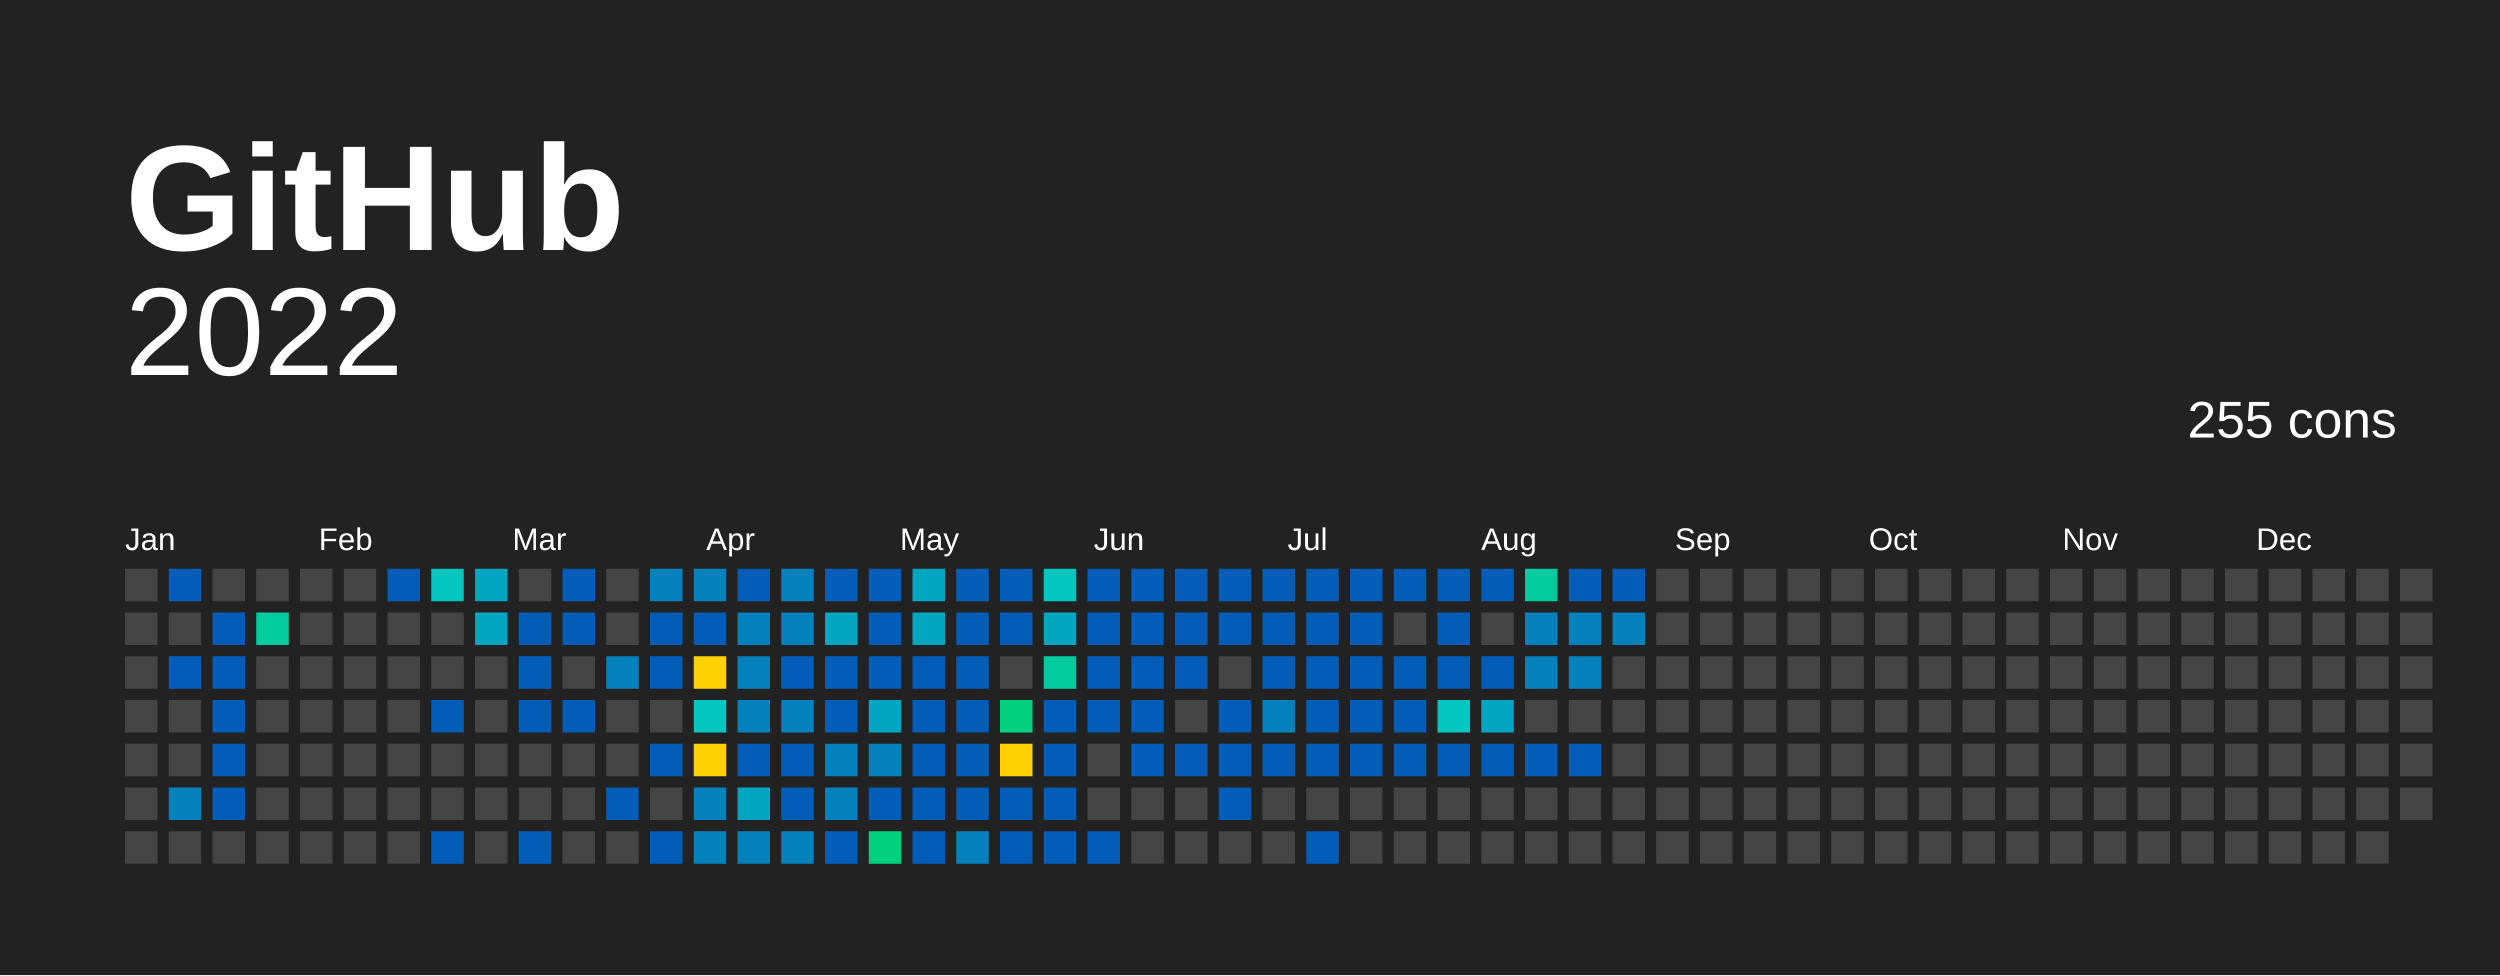
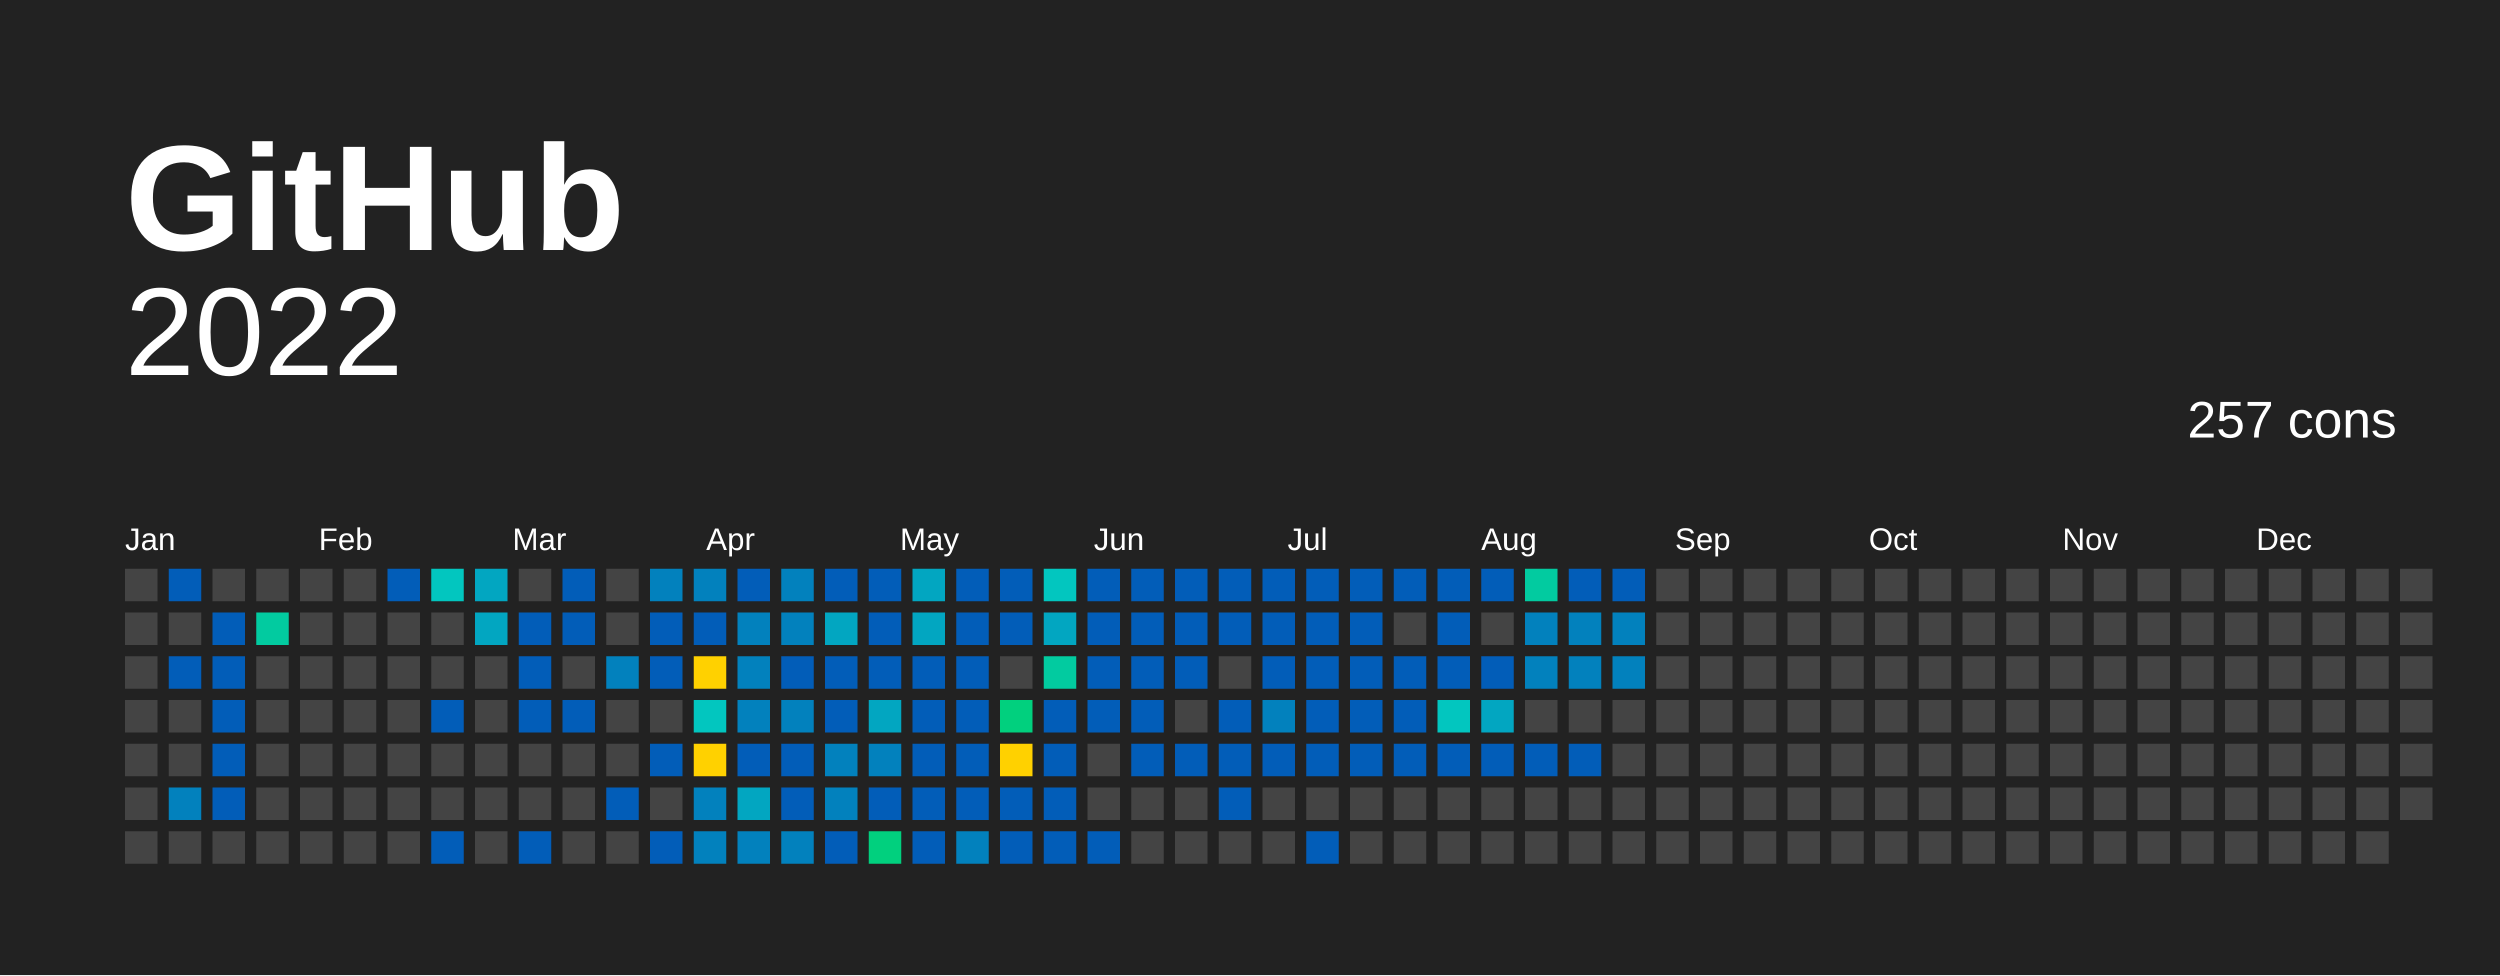
<svg xmlns="http://www.w3.org/2000/svg" baseProfile="full" height="78mm" version="1.1" viewBox="0,0,200,78" width="200mm">
  <defs />
  <rect fill="#222222" height="78" width="200" x="0" y="0" />
  <text fill="#FFFFFF" style="font-size:12px; font-family:Arial; font-weight:bold;" x="10" y="20">  GitHub</text>
  <text alignment-baseline="hanging" fill="#FFFFFF" style="font-size:10.0px; font-family:Arial;" x="10" y="30">2022</text>
-   <text alignment-baseline="hanging" fill="#FFFFFF" style="font-size:4.125px; font-family:Arial;" x="175" y="35">255 cons</text>
+   <text alignment-baseline="hanging" fill="#FFFFFF" style="font-size:4.125px; font-family:Arial;" x="175" y="35">257 cons</text>
  <text fill="#FFFFFF" style="font-size:2.5px; font-family:Arial" x="10.0" y="44">Jan</text>
  <text fill="#FFFFFF" style="font-size:2.5px; font-family:Arial" x="25.5" y="44">Feb</text>
  <text fill="#FFFFFF" style="font-size:2.5px; font-family:Arial" x="41.0" y="44">Mar</text>
  <text fill="#FFFFFF" style="font-size:2.5px; font-family:Arial" x="56.5" y="44">Apr</text>
  <text fill="#FFFFFF" style="font-size:2.5px; font-family:Arial" x="72.0" y="44">May</text>
  <text fill="#FFFFFF" style="font-size:2.5px; font-family:Arial" x="87.5" y="44">Jun</text>
  <text fill="#FFFFFF" style="font-size:2.5px; font-family:Arial" x="103.0" y="44">Jul</text>
  <text fill="#FFFFFF" style="font-size:2.5px; font-family:Arial" x="118.5" y="44">Aug</text>
  <text fill="#FFFFFF" style="font-size:2.5px; font-family:Arial" x="134.0" y="44">Sep</text>
  <text fill="#FFFFFF" style="font-size:2.5px; font-family:Arial" x="149.5" y="44">Oct</text>
  <text fill="#FFFFFF" style="font-size:2.5px; font-family:Arial" x="165.0" y="44">Nov</text>
  <text fill="#FFFFFF" style="font-size:2.5px; font-family:Arial" x="180.5" y="44">Dec</text>
  <rect fill="#444444" height="2.6" width="2.6" x="10.0" y="45.5" />
  <rect fill="#444444" height="2.6" width="2.6" x="10.0" y="49.0" />
  <rect fill="#444444" height="2.6" width="2.6" x="10.0" y="52.5" />
  <rect fill="#444444" height="2.6" width="2.6" x="10.0" y="56.0" />
  <rect fill="#444444" height="2.6" width="2.6" x="10.0" y="59.5" />
  <rect fill="#444444" height="2.6" width="2.6" x="10.0" y="63.0" />
  <rect fill="#444444" height="2.6" width="2.6" x="10.0" y="66.5" />
  <rect fill="#025db8" height="2.6" width="2.6" x="13.5" y="45.5" />
  <rect fill="#444444" height="2.6" width="2.6" x="13.5" y="49.0" />
  <rect fill="#025db8" height="2.6" width="2.6" x="13.5" y="52.5" />
  <rect fill="#444444" height="2.6" width="2.6" x="13.5" y="56.0" />
  <rect fill="#444444" height="2.6" width="2.6" x="13.5" y="59.5" />
  <rect fill="#0281bd" height="2.6" width="2.6" x="13.5" y="63.0" />
  <rect fill="#444444" height="2.6" width="2.6" x="13.5" y="66.5" />
  <rect fill="#444444" height="2.6" width="2.6" x="17.0" y="45.5" />
  <rect fill="#025db8" height="2.6" width="2.6" x="17.0" y="49.0" />
  <rect fill="#025db8" height="2.6" width="2.6" x="17.0" y="52.5" />
  <rect fill="#025db8" height="2.6" width="2.6" x="17.0" y="56.0" />
  <rect fill="#025db8" height="2.6" width="2.6" x="17.0" y="59.5" />
  <rect fill="#025db8" height="2.6" width="2.6" x="17.0" y="63.0" />
  <rect fill="#444444" height="2.6" width="2.6" x="17.0" y="66.5" />
  <rect fill="#444444" height="2.6" width="2.6" x="20.5" y="45.5" />
  <rect fill="#02cba0" height="2.6" width="2.6" x="20.5" y="49.0" />
  <rect fill="#444444" height="2.6" width="2.6" x="20.5" y="52.5" />
  <rect fill="#444444" height="2.6" width="2.6" x="20.5" y="56.0" />
  <rect fill="#444444" height="2.6" width="2.6" x="20.5" y="59.5" />
  <rect fill="#444444" height="2.6" width="2.6" x="20.5" y="63.0" />
  <rect fill="#444444" height="2.6" width="2.6" x="20.5" y="66.5" />
  <rect fill="#444444" height="2.6" width="2.6" x="24.0" y="45.5" />
  <rect fill="#444444" height="2.6" width="2.6" x="24.0" y="49.0" />
  <rect fill="#444444" height="2.6" width="2.6" x="24.0" y="52.5" />
  <rect fill="#444444" height="2.6" width="2.6" x="24.0" y="56.0" />
  <rect fill="#444444" height="2.6" width="2.6" x="24.0" y="59.5" />
  <rect fill="#444444" height="2.6" width="2.6" x="24.0" y="63.0" />
  <rect fill="#444444" height="2.6" width="2.6" x="24.0" y="66.5" />
  <rect fill="#444444" height="2.6" width="2.6" x="27.5" y="45.5" />
  <rect fill="#444444" height="2.6" width="2.6" x="27.5" y="49.0" />
  <rect fill="#444444" height="2.6" width="2.6" x="27.5" y="52.5" />
  <rect fill="#444444" height="2.6" width="2.6" x="27.5" y="56.0" />
  <rect fill="#444444" height="2.6" width="2.6" x="27.5" y="59.5" />
  <rect fill="#444444" height="2.6" width="2.6" x="27.5" y="63.0" />
  <rect fill="#444444" height="2.6" width="2.6" x="27.5" y="66.5" />
  <rect fill="#025db8" height="2.6" width="2.6" x="31.0" y="45.5" />
  <rect fill="#444444" height="2.6" width="2.6" x="31.0" y="49.0" />
  <rect fill="#444444" height="2.6" width="2.6" x="31.0" y="52.5" />
  <rect fill="#444444" height="2.6" width="2.6" x="31.0" y="56.0" />
  <rect fill="#444444" height="2.6" width="2.6" x="31.0" y="59.5" />
  <rect fill="#444444" height="2.6" width="2.6" x="31.0" y="63.0" />
  <rect fill="#444444" height="2.6" width="2.6" x="31.0" y="66.5" />
  <rect fill="#02c6bf" height="2.6" width="2.6" x="34.5" y="45.5" />
  <rect fill="#444444" height="2.6" width="2.6" x="34.5" y="49.0" />
  <rect fill="#444444" height="2.6" width="2.6" x="34.5" y="52.5" />
  <rect fill="#025db8" height="2.6" width="2.6" x="34.5" y="56.0" />
  <rect fill="#444444" height="2.6" width="2.6" x="34.5" y="59.5" />
  <rect fill="#444444" height="2.6" width="2.6" x="34.5" y="63.0" />
  <rect fill="#025db8" height="2.6" width="2.6" x="34.5" y="66.5" />
  <rect fill="#02a6c1" height="2.6" width="2.6" x="38.0" y="45.5" />
  <rect fill="#02a6c1" height="2.6" width="2.6" x="38.0" y="49.0" />
  <rect fill="#444444" height="2.6" width="2.6" x="38.0" y="52.5" />
  <rect fill="#444444" height="2.6" width="2.6" x="38.0" y="56.0" />
  <rect fill="#444444" height="2.6" width="2.6" x="38.0" y="59.5" />
  <rect fill="#444444" height="2.6" width="2.6" x="38.0" y="63.0" />
  <rect fill="#444444" height="2.6" width="2.6" x="38.0" y="66.5" />
  <rect fill="#444444" height="2.6" width="2.6" x="41.5" y="45.5" />
  <rect fill="#025db8" height="2.6" width="2.6" x="41.5" y="49.0" />
  <rect fill="#025db8" height="2.6" width="2.6" x="41.5" y="52.5" />
  <rect fill="#025db8" height="2.6" width="2.6" x="41.5" y="56.0" />
  <rect fill="#444444" height="2.6" width="2.6" x="41.5" y="59.5" />
  <rect fill="#444444" height="2.6" width="2.6" x="41.5" y="63.0" />
  <rect fill="#025db8" height="2.6" width="2.6" x="41.5" y="66.5" />
  <rect fill="#025db8" height="2.6" width="2.6" x="45.0" y="45.5" />
  <rect fill="#025db8" height="2.6" width="2.6" x="45.0" y="49.0" />
  <rect fill="#444444" height="2.6" width="2.6" x="45.0" y="52.5" />
  <rect fill="#025db8" height="2.6" width="2.6" x="45.0" y="56.0" />
  <rect fill="#444444" height="2.6" width="2.6" x="45.0" y="59.5" />
  <rect fill="#444444" height="2.6" width="2.6" x="45.0" y="63.0" />
  <rect fill="#444444" height="2.6" width="2.6" x="45.0" y="66.5" />
  <rect fill="#444444" height="2.6" width="2.6" x="48.5" y="45.5" />
  <rect fill="#444444" height="2.6" width="2.6" x="48.5" y="49.0" />
  <rect fill="#0281bd" height="2.6" width="2.6" x="48.5" y="52.5" />
  <rect fill="#444444" height="2.6" width="2.6" x="48.5" y="56.0" />
  <rect fill="#444444" height="2.6" width="2.6" x="48.5" y="59.5" />
  <rect fill="#025db8" height="2.6" width="2.6" x="48.5" y="63.0" />
  <rect fill="#444444" height="2.6" width="2.6" x="48.5" y="66.5" />
  <rect fill="#0281bd" height="2.6" width="2.6" x="52.0" y="45.5" />
  <rect fill="#025db8" height="2.6" width="2.6" x="52.0" y="49.0" />
  <rect fill="#025db8" height="2.6" width="2.6" x="52.0" y="52.5" />
  <rect fill="#444444" height="2.6" width="2.6" x="52.0" y="56.0" />
  <rect fill="#025db8" height="2.6" width="2.6" x="52.0" y="59.5" />
  <rect fill="#444444" height="2.6" width="2.6" x="52.0" y="63.0" />
  <rect fill="#025db8" height="2.6" width="2.6" x="52.0" y="66.5" />
  <rect fill="#0281bd" height="2.6" width="2.6" x="55.5" y="45.5" />
  <rect fill="#025db8" height="2.6" width="2.6" x="55.5" y="49.0" />
  <rect fill="#ffd100" height="2.6" width="2.6" x="55.5" y="52.5" />
  <rect fill="#02c6bf" height="2.6" width="2.6" x="55.5" y="56.0" />
  <rect fill="#ffd100" height="2.6" width="2.6" x="55.5" y="59.5" />
  <rect fill="#0281bd" height="2.6" width="2.6" x="55.5" y="63.0" />
  <rect fill="#0281bd" height="2.6" width="2.6" x="55.5" y="66.5" />
  <rect fill="#025db8" height="2.6" width="2.6" x="59.0" y="45.5" />
  <rect fill="#0281bd" height="2.6" width="2.6" x="59.0" y="49.0" />
  <rect fill="#0281bd" height="2.6" width="2.6" x="59.0" y="52.5" />
  <rect fill="#0281bd" height="2.6" width="2.6" x="59.0" y="56.0" />
  <rect fill="#025db8" height="2.6" width="2.6" x="59.0" y="59.5" />
  <rect fill="#02a6c1" height="2.6" width="2.6" x="59.0" y="63.0" />
  <rect fill="#0281bd" height="2.6" width="2.6" x="59.0" y="66.5" />
  <rect fill="#0281bd" height="2.6" width="2.6" x="62.5" y="45.5" />
  <rect fill="#0281bd" height="2.6" width="2.6" x="62.5" y="49.0" />
  <rect fill="#025db8" height="2.6" width="2.6" x="62.5" y="52.5" />
  <rect fill="#0281bd" height="2.6" width="2.6" x="62.5" y="56.0" />
  <rect fill="#025db8" height="2.6" width="2.6" x="62.5" y="59.5" />
  <rect fill="#025db8" height="2.6" width="2.6" x="62.5" y="63.0" />
  <rect fill="#0281bd" height="2.6" width="2.6" x="62.5" y="66.5" />
  <rect fill="#025db8" height="2.6" width="2.6" x="66.0" y="45.5" />
  <rect fill="#02a6c1" height="2.6" width="2.6" x="66.0" y="49.0" />
  <rect fill="#025db8" height="2.6" width="2.6" x="66.0" y="52.5" />
  <rect fill="#025db8" height="2.6" width="2.6" x="66.0" y="56.0" />
  <rect fill="#0281bd" height="2.6" width="2.6" x="66.0" y="59.5" />
  <rect fill="#0281bd" height="2.6" width="2.6" x="66.0" y="63.0" />
  <rect fill="#025db8" height="2.6" width="2.6" x="66.0" y="66.5" />
  <rect fill="#025db8" height="2.6" width="2.6" x="69.5" y="45.5" />
  <rect fill="#025db8" height="2.6" width="2.6" x="69.5" y="49.0" />
  <rect fill="#025db8" height="2.6" width="2.6" x="69.5" y="52.5" />
  <rect fill="#02a6c1" height="2.6" width="2.6" x="69.5" y="56.0" />
  <rect fill="#0281bd" height="2.6" width="2.6" x="69.5" y="59.5" />
  <rect fill="#025db8" height="2.6" width="2.6" x="69.5" y="63.0" />
  <rect fill="#01d07e" height="2.6" width="2.6" x="69.5" y="66.5" />
  <rect fill="#02a6c1" height="2.6" width="2.6" x="73.0" y="45.5" />
  <rect fill="#02a6c1" height="2.6" width="2.6" x="73.0" y="49.0" />
  <rect fill="#025db8" height="2.6" width="2.6" x="73.0" y="52.5" />
  <rect fill="#025db8" height="2.6" width="2.6" x="73.0" y="56.0" />
  <rect fill="#025db8" height="2.6" width="2.6" x="73.0" y="59.5" />
  <rect fill="#025db8" height="2.6" width="2.6" x="73.0" y="63.0" />
  <rect fill="#025db8" height="2.6" width="2.6" x="73.0" y="66.5" />
  <rect fill="#025db8" height="2.6" width="2.6" x="76.5" y="45.5" />
  <rect fill="#025db8" height="2.6" width="2.6" x="76.5" y="49.0" />
  <rect fill="#025db8" height="2.6" width="2.6" x="76.5" y="52.5" />
  <rect fill="#025db8" height="2.6" width="2.6" x="76.5" y="56.0" />
  <rect fill="#025db8" height="2.6" width="2.6" x="76.5" y="59.5" />
  <rect fill="#025db8" height="2.6" width="2.6" x="76.5" y="63.0" />
  <rect fill="#0281bd" height="2.6" width="2.6" x="76.5" y="66.5" />
  <rect fill="#025db8" height="2.6" width="2.6" x="80.0" y="45.5" />
  <rect fill="#025db8" height="2.6" width="2.6" x="80.0" y="49.0" />
  <rect fill="#444444" height="2.6" width="2.6" x="80.0" y="52.5" />
  <rect fill="#01d07e" height="2.6" width="2.6" x="80.0" y="56.0" />
  <rect fill="#FFD100" height="2.6" width="2.6" x="80.0" y="59.5" />
  <rect fill="#025db8" height="2.6" width="2.6" x="80.0" y="63.0" />
  <rect fill="#025db8" height="2.6" width="2.6" x="80.0" y="66.5" />
  <rect fill="#02c6bf" height="2.6" width="2.6" x="83.5" y="45.5" />
  <rect fill="#02a6c1" height="2.6" width="2.6" x="83.5" y="49.0" />
  <rect fill="#02cba0" height="2.6" width="2.6" x="83.5" y="52.5" />
  <rect fill="#025db8" height="2.6" width="2.6" x="83.5" y="56.0" />
  <rect fill="#025db8" height="2.6" width="2.6" x="83.5" y="59.5" />
  <rect fill="#025db8" height="2.6" width="2.6" x="83.5" y="63.0" />
  <rect fill="#025db8" height="2.6" width="2.6" x="83.5" y="66.5" />
  <rect fill="#025db8" height="2.6" width="2.6" x="87.0" y="45.5" />
  <rect fill="#025db8" height="2.6" width="2.6" x="87.0" y="49.0" />
  <rect fill="#025db8" height="2.6" width="2.6" x="87.0" y="52.5" />
  <rect fill="#025db8" height="2.6" width="2.6" x="87.0" y="56.0" />
  <rect fill="#444444" height="2.6" width="2.6" x="87.0" y="59.5" />
  <rect fill="#444444" height="2.6" width="2.6" x="87.0" y="63.0" />
  <rect fill="#025db8" height="2.6" width="2.6" x="87.0" y="66.5" />
  <rect fill="#025db8" height="2.6" width="2.6" x="90.5" y="45.5" />
  <rect fill="#025db8" height="2.6" width="2.6" x="90.5" y="49.0" />
  <rect fill="#025db8" height="2.6" width="2.6" x="90.5" y="52.5" />
  <rect fill="#025db8" height="2.6" width="2.6" x="90.5" y="56.0" />
  <rect fill="#025db8" height="2.6" width="2.6" x="90.5" y="59.5" />
  <rect fill="#444444" height="2.6" width="2.6" x="90.5" y="63.0" />
  <rect fill="#444444" height="2.6" width="2.6" x="90.5" y="66.5" />
  <rect fill="#025db8" height="2.6" width="2.6" x="94.0" y="45.5" />
  <rect fill="#025db8" height="2.6" width="2.6" x="94.0" y="49.0" />
  <rect fill="#025db8" height="2.6" width="2.6" x="94.0" y="52.5" />
  <rect fill="#444444" height="2.6" width="2.6" x="94.0" y="56.0" />
  <rect fill="#025db8" height="2.6" width="2.6" x="94.0" y="59.5" />
  <rect fill="#444444" height="2.6" width="2.6" x="94.0" y="63.0" />
  <rect fill="#444444" height="2.6" width="2.6" x="94.0" y="66.5" />
  <rect fill="#025db8" height="2.6" width="2.6" x="97.5" y="45.5" />
  <rect fill="#025db8" height="2.6" width="2.6" x="97.5" y="49.0" />
  <rect fill="#444444" height="2.6" width="2.6" x="97.5" y="52.5" />
  <rect fill="#025db8" height="2.6" width="2.6" x="97.5" y="56.0" />
  <rect fill="#025db8" height="2.6" width="2.6" x="97.5" y="59.5" />
  <rect fill="#025db8" height="2.6" width="2.6" x="97.5" y="63.0" />
  <rect fill="#444444" height="2.6" width="2.6" x="97.5" y="66.5" />
  <rect fill="#025db8" height="2.6" width="2.6" x="101.0" y="45.5" />
  <rect fill="#025db8" height="2.6" width="2.6" x="101.0" y="49.0" />
  <rect fill="#025db8" height="2.6" width="2.6" x="101.0" y="52.5" />
  <rect fill="#0281bd" height="2.6" width="2.6" x="101.0" y="56.0" />
  <rect fill="#025db8" height="2.6" width="2.6" x="101.0" y="59.5" />
  <rect fill="#444444" height="2.6" width="2.6" x="101.0" y="63.0" />
  <rect fill="#444444" height="2.6" width="2.6" x="101.0" y="66.5" />
  <rect fill="#025db8" height="2.6" width="2.6" x="104.5" y="45.5" />
  <rect fill="#025db8" height="2.6" width="2.6" x="104.5" y="49.0" />
  <rect fill="#025db8" height="2.6" width="2.6" x="104.5" y="52.5" />
  <rect fill="#025db8" height="2.6" width="2.6" x="104.5" y="56.0" />
  <rect fill="#025db8" height="2.6" width="2.6" x="104.5" y="59.5" />
  <rect fill="#444444" height="2.6" width="2.6" x="104.5" y="63.0" />
  <rect fill="#025db8" height="2.6" width="2.6" x="104.5" y="66.5" />
  <rect fill="#025db8" height="2.6" width="2.6" x="108.0" y="45.5" />
  <rect fill="#025db8" height="2.6" width="2.6" x="108.0" y="49.0" />
  <rect fill="#025db8" height="2.6" width="2.6" x="108.0" y="52.5" />
  <rect fill="#025db8" height="2.6" width="2.6" x="108.0" y="56.0" />
  <rect fill="#025db8" height="2.6" width="2.6" x="108.0" y="59.5" />
  <rect fill="#444444" height="2.6" width="2.6" x="108.0" y="63.0" />
  <rect fill="#444444" height="2.6" width="2.6" x="108.0" y="66.5" />
  <rect fill="#025db8" height="2.6" width="2.6" x="111.5" y="45.5" />
  <rect fill="#444444" height="2.6" width="2.6" x="111.5" y="49.0" />
  <rect fill="#025db8" height="2.6" width="2.6" x="111.5" y="52.5" />
  <rect fill="#025db8" height="2.6" width="2.6" x="111.5" y="56.0" />
  <rect fill="#025db8" height="2.6" width="2.6" x="111.5" y="59.5" />
  <rect fill="#444444" height="2.6" width="2.6" x="111.5" y="63.0" />
  <rect fill="#444444" height="2.6" width="2.6" x="111.5" y="66.5" />
  <rect fill="#025db8" height="2.6" width="2.6" x="115.0" y="45.5" />
  <rect fill="#025db8" height="2.6" width="2.6" x="115.0" y="49.0" />
  <rect fill="#025db8" height="2.6" width="2.6" x="115.0" y="52.5" />
  <rect fill="#02c6bf" height="2.6" width="2.6" x="115.0" y="56.0" />
  <rect fill="#025db8" height="2.6" width="2.6" x="115.0" y="59.5" />
  <rect fill="#444444" height="2.6" width="2.6" x="115.0" y="63.0" />
  <rect fill="#444444" height="2.6" width="2.6" x="115.0" y="66.5" />
  <rect fill="#025db8" height="2.6" width="2.6" x="118.5" y="45.5" />
  <rect fill="#444444" height="2.6" width="2.6" x="118.5" y="49.0" />
  <rect fill="#025db8" height="2.6" width="2.6" x="118.5" y="52.5" />
  <rect fill="#02a6c1" height="2.6" width="2.6" x="118.5" y="56.0" />
  <rect fill="#025db8" height="2.6" width="2.6" x="118.5" y="59.5" />
  <rect fill="#444444" height="2.6" width="2.6" x="118.5" y="63.0" />
  <rect fill="#444444" height="2.6" width="2.6" x="118.5" y="66.5" />
  <rect fill="#02cba0" height="2.6" width="2.6" x="122.0" y="45.5" />
  <rect fill="#0281bd" height="2.6" width="2.6" x="122.0" y="49.0" />
  <rect fill="#0281bd" height="2.6" width="2.6" x="122.0" y="52.5" />
  <rect fill="#444444" height="2.6" width="2.6" x="122.0" y="56.0" />
  <rect fill="#025db8" height="2.6" width="2.6" x="122.0" y="59.5" />
  <rect fill="#444444" height="2.6" width="2.6" x="122.0" y="63.0" />
  <rect fill="#444444" height="2.6" width="2.6" x="122.0" y="66.5" />
  <rect fill="#025db8" height="2.6" width="2.6" x="125.5" y="45.5" />
  <rect fill="#0281bd" height="2.6" width="2.6" x="125.5" y="49.0" />
  <rect fill="#0281bd" height="2.6" width="2.6" x="125.5" y="52.5" />
  <rect fill="#444444" height="2.6" width="2.6" x="125.5" y="56.0" />
  <rect fill="#025db8" height="2.6" width="2.6" x="125.5" y="59.5" />
  <rect fill="#444444" height="2.6" width="2.6" x="125.5" y="63.0" />
  <rect fill="#444444" height="2.6" width="2.6" x="125.5" y="66.5" />
  <rect fill="#025db8" height="2.6" width="2.6" x="129.0" y="45.5" />
  <rect fill="#0281bd" height="2.6" width="2.6" x="129.0" y="49.0" />
-   <rect fill="#444444" height="2.6" width="2.6" x="129.0" y="52.5" />
+   <rect fill="#0281bd" height="2.6" width="2.6" x="129.0" y="52.5" />
  <rect fill="#444444" height="2.6" width="2.6" x="129.0" y="56.0" />
  <rect fill="#444444" height="2.6" width="2.6" x="129.0" y="59.5" />
  <rect fill="#444444" height="2.6" width="2.6" x="129.0" y="63.0" />
  <rect fill="#444444" height="2.6" width="2.6" x="129.0" y="66.5" />
  <rect fill="#444444" height="2.6" width="2.6" x="132.5" y="45.5" />
  <rect fill="#444444" height="2.6" width="2.6" x="132.5" y="49.0" />
  <rect fill="#444444" height="2.6" width="2.6" x="132.5" y="52.5" />
  <rect fill="#444444" height="2.6" width="2.6" x="132.5" y="56.0" />
  <rect fill="#444444" height="2.6" width="2.6" x="132.5" y="59.5" />
  <rect fill="#444444" height="2.6" width="2.6" x="132.5" y="63.0" />
  <rect fill="#444444" height="2.6" width="2.6" x="132.5" y="66.5" />
  <rect fill="#444444" height="2.6" width="2.6" x="136.0" y="45.5" />
  <rect fill="#444444" height="2.6" width="2.6" x="136.0" y="49.0" />
  <rect fill="#444444" height="2.6" width="2.6" x="136.0" y="52.5" />
  <rect fill="#444444" height="2.6" width="2.6" x="136.0" y="56.0" />
  <rect fill="#444444" height="2.6" width="2.6" x="136.0" y="59.5" />
  <rect fill="#444444" height="2.6" width="2.6" x="136.0" y="63.0" />
  <rect fill="#444444" height="2.6" width="2.6" x="136.0" y="66.5" />
  <rect fill="#444444" height="2.6" width="2.6" x="139.5" y="45.5" />
  <rect fill="#444444" height="2.6" width="2.6" x="139.5" y="49.0" />
  <rect fill="#444444" height="2.6" width="2.6" x="139.5" y="52.5" />
  <rect fill="#444444" height="2.6" width="2.6" x="139.5" y="56.0" />
  <rect fill="#444444" height="2.6" width="2.6" x="139.5" y="59.5" />
  <rect fill="#444444" height="2.6" width="2.6" x="139.5" y="63.0" />
  <rect fill="#444444" height="2.6" width="2.6" x="139.5" y="66.5" />
  <rect fill="#444444" height="2.6" width="2.6" x="143.0" y="45.5" />
  <rect fill="#444444" height="2.6" width="2.6" x="143.0" y="49.0" />
  <rect fill="#444444" height="2.6" width="2.6" x="143.0" y="52.5" />
  <rect fill="#444444" height="2.6" width="2.6" x="143.0" y="56.0" />
  <rect fill="#444444" height="2.6" width="2.6" x="143.0" y="59.5" />
  <rect fill="#444444" height="2.6" width="2.6" x="143.0" y="63.0" />
  <rect fill="#444444" height="2.6" width="2.6" x="143.0" y="66.5" />
  <rect fill="#444444" height="2.6" width="2.6" x="146.5" y="45.5" />
  <rect fill="#444444" height="2.6" width="2.6" x="146.5" y="49.0" />
  <rect fill="#444444" height="2.6" width="2.6" x="146.5" y="52.5" />
  <rect fill="#444444" height="2.6" width="2.6" x="146.5" y="56.0" />
  <rect fill="#444444" height="2.6" width="2.6" x="146.5" y="59.5" />
  <rect fill="#444444" height="2.6" width="2.6" x="146.5" y="63.0" />
  <rect fill="#444444" height="2.6" width="2.6" x="146.5" y="66.5" />
  <rect fill="#444444" height="2.6" width="2.6" x="150.0" y="45.5" />
  <rect fill="#444444" height="2.6" width="2.6" x="150.0" y="49.0" />
  <rect fill="#444444" height="2.6" width="2.6" x="150.0" y="52.5" />
  <rect fill="#444444" height="2.6" width="2.6" x="150.0" y="56.0" />
  <rect fill="#444444" height="2.6" width="2.6" x="150.0" y="59.5" />
  <rect fill="#444444" height="2.6" width="2.6" x="150.0" y="63.0" />
  <rect fill="#444444" height="2.6" width="2.6" x="150.0" y="66.5" />
  <rect fill="#444444" height="2.6" width="2.6" x="153.5" y="45.5" />
  <rect fill="#444444" height="2.6" width="2.6" x="153.5" y="49.0" />
  <rect fill="#444444" height="2.6" width="2.6" x="153.5" y="52.5" />
  <rect fill="#444444" height="2.6" width="2.6" x="153.5" y="56.0" />
  <rect fill="#444444" height="2.6" width="2.6" x="153.5" y="59.5" />
  <rect fill="#444444" height="2.6" width="2.6" x="153.5" y="63.0" />
  <rect fill="#444444" height="2.6" width="2.6" x="153.5" y="66.5" />
  <rect fill="#444444" height="2.6" width="2.6" x="157.0" y="45.5" />
  <rect fill="#444444" height="2.6" width="2.6" x="157.0" y="49.0" />
  <rect fill="#444444" height="2.6" width="2.6" x="157.0" y="52.5" />
  <rect fill="#444444" height="2.6" width="2.6" x="157.0" y="56.0" />
  <rect fill="#444444" height="2.6" width="2.6" x="157.0" y="59.5" />
  <rect fill="#444444" height="2.6" width="2.6" x="157.0" y="63.0" />
  <rect fill="#444444" height="2.6" width="2.6" x="157.0" y="66.5" />
  <rect fill="#444444" height="2.6" width="2.6" x="160.5" y="45.5" />
  <rect fill="#444444" height="2.6" width="2.6" x="160.5" y="49.0" />
  <rect fill="#444444" height="2.6" width="2.6" x="160.5" y="52.5" />
  <rect fill="#444444" height="2.6" width="2.6" x="160.5" y="56.0" />
  <rect fill="#444444" height="2.6" width="2.6" x="160.5" y="59.5" />
  <rect fill="#444444" height="2.6" width="2.6" x="160.5" y="63.0" />
  <rect fill="#444444" height="2.6" width="2.6" x="160.5" y="66.5" />
  <rect fill="#444444" height="2.6" width="2.6" x="164.0" y="45.5" />
  <rect fill="#444444" height="2.6" width="2.6" x="164.0" y="49.0" />
  <rect fill="#444444" height="2.6" width="2.6" x="164.0" y="52.5" />
  <rect fill="#444444" height="2.6" width="2.6" x="164.0" y="56.0" />
  <rect fill="#444444" height="2.6" width="2.6" x="164.0" y="59.5" />
  <rect fill="#444444" height="2.6" width="2.6" x="164.0" y="63.0" />
  <rect fill="#444444" height="2.6" width="2.6" x="164.0" y="66.5" />
  <rect fill="#444444" height="2.6" width="2.6" x="167.5" y="45.5" />
  <rect fill="#444444" height="2.6" width="2.6" x="167.5" y="49.0" />
  <rect fill="#444444" height="2.6" width="2.6" x="167.5" y="52.5" />
  <rect fill="#444444" height="2.6" width="2.6" x="167.5" y="56.0" />
  <rect fill="#444444" height="2.6" width="2.6" x="167.5" y="59.5" />
  <rect fill="#444444" height="2.6" width="2.6" x="167.5" y="63.0" />
  <rect fill="#444444" height="2.6" width="2.6" x="167.5" y="66.5" />
  <rect fill="#444444" height="2.6" width="2.6" x="171.0" y="45.5" />
  <rect fill="#444444" height="2.6" width="2.6" x="171.0" y="49.0" />
  <rect fill="#444444" height="2.6" width="2.6" x="171.0" y="52.5" />
  <rect fill="#444444" height="2.6" width="2.6" x="171.0" y="56.0" />
  <rect fill="#444444" height="2.6" width="2.6" x="171.0" y="59.5" />
  <rect fill="#444444" height="2.6" width="2.6" x="171.0" y="63.0" />
  <rect fill="#444444" height="2.6" width="2.6" x="171.0" y="66.5" />
  <rect fill="#444444" height="2.6" width="2.6" x="174.5" y="45.5" />
  <rect fill="#444444" height="2.6" width="2.6" x="174.5" y="49.0" />
  <rect fill="#444444" height="2.6" width="2.6" x="174.5" y="52.5" />
  <rect fill="#444444" height="2.6" width="2.6" x="174.5" y="56.0" />
  <rect fill="#444444" height="2.6" width="2.6" x="174.5" y="59.5" />
  <rect fill="#444444" height="2.6" width="2.6" x="174.5" y="63.0" />
  <rect fill="#444444" height="2.6" width="2.6" x="174.5" y="66.5" />
  <rect fill="#444444" height="2.6" width="2.6" x="178.0" y="45.5" />
  <rect fill="#444444" height="2.6" width="2.6" x="178.0" y="49.0" />
  <rect fill="#444444" height="2.6" width="2.6" x="178.0" y="52.5" />
  <rect fill="#444444" height="2.6" width="2.6" x="178.0" y="56.0" />
  <rect fill="#444444" height="2.6" width="2.6" x="178.0" y="59.5" />
  <rect fill="#444444" height="2.6" width="2.6" x="178.0" y="63.0" />
  <rect fill="#444444" height="2.6" width="2.6" x="178.0" y="66.5" />
  <rect fill="#444444" height="2.6" width="2.6" x="181.5" y="45.5" />
  <rect fill="#444444" height="2.6" width="2.6" x="181.5" y="49.0" />
  <rect fill="#444444" height="2.6" width="2.6" x="181.5" y="52.5" />
  <rect fill="#444444" height="2.6" width="2.6" x="181.5" y="56.0" />
  <rect fill="#444444" height="2.6" width="2.6" x="181.5" y="59.5" />
  <rect fill="#444444" height="2.6" width="2.6" x="181.5" y="63.0" />
  <rect fill="#444444" height="2.6" width="2.6" x="181.5" y="66.5" />
  <rect fill="#444444" height="2.6" width="2.6" x="185.0" y="45.5" />
  <rect fill="#444444" height="2.6" width="2.6" x="185.0" y="49.0" />
  <rect fill="#444444" height="2.6" width="2.6" x="185.0" y="52.5" />
  <rect fill="#444444" height="2.6" width="2.6" x="185.0" y="56.0" />
  <rect fill="#444444" height="2.6" width="2.6" x="185.0" y="59.5" />
  <rect fill="#444444" height="2.6" width="2.6" x="185.0" y="63.0" />
  <rect fill="#444444" height="2.6" width="2.6" x="185.0" y="66.5" />
  <rect fill="#444444" height="2.6" width="2.6" x="188.5" y="45.5" />
  <rect fill="#444444" height="2.6" width="2.6" x="188.5" y="49.0" />
  <rect fill="#444444" height="2.6" width="2.6" x="188.5" y="52.5" />
  <rect fill="#444444" height="2.6" width="2.6" x="188.5" y="56.0" />
  <rect fill="#444444" height="2.6" width="2.6" x="188.5" y="59.5" />
  <rect fill="#444444" height="2.6" width="2.6" x="188.5" y="63.0" />
  <rect fill="#444444" height="2.6" width="2.6" x="188.5" y="66.5" />
  <rect fill="#444444" height="2.6" width="2.6" x="192.0" y="45.5" />
  <rect fill="#444444" height="2.6" width="2.6" x="192.0" y="49.0" />
  <rect fill="#444444" height="2.6" width="2.6" x="192.0" y="52.5" />
  <rect fill="#444444" height="2.6" width="2.6" x="192.0" y="56.0" />
  <rect fill="#444444" height="2.6" width="2.6" x="192.0" y="59.5" />
  <rect fill="#444444" height="2.6" width="2.6" x="192.0" y="63.0" />
</svg>
